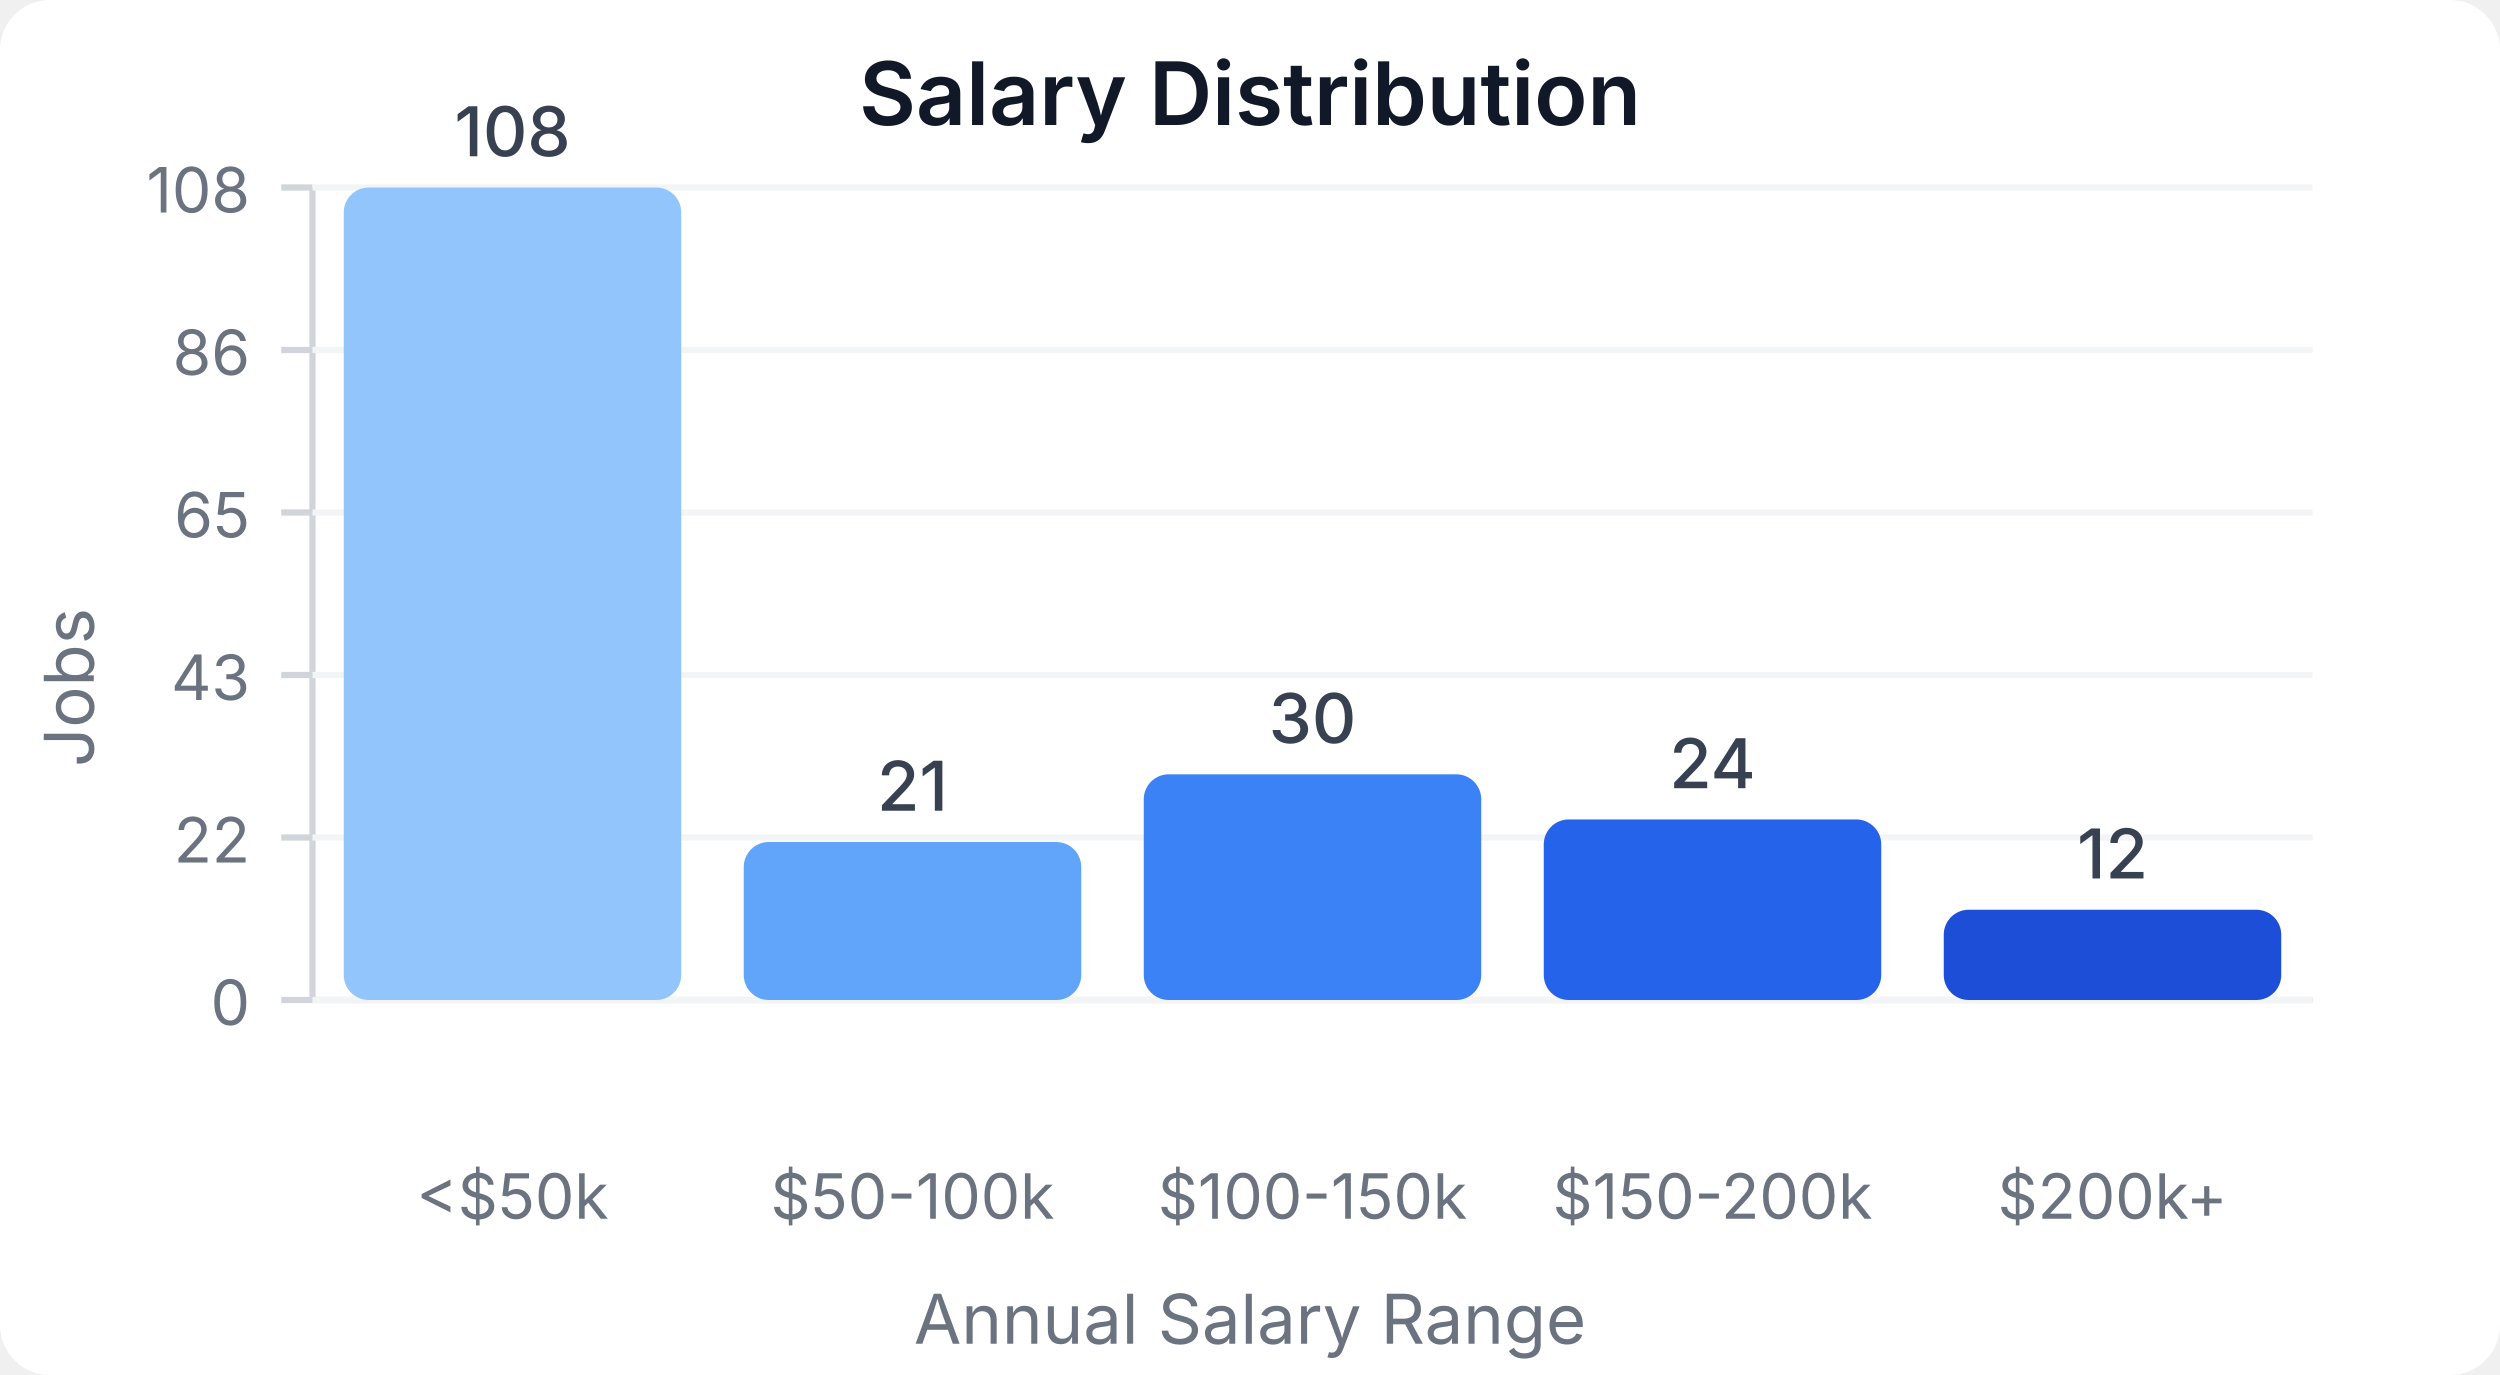
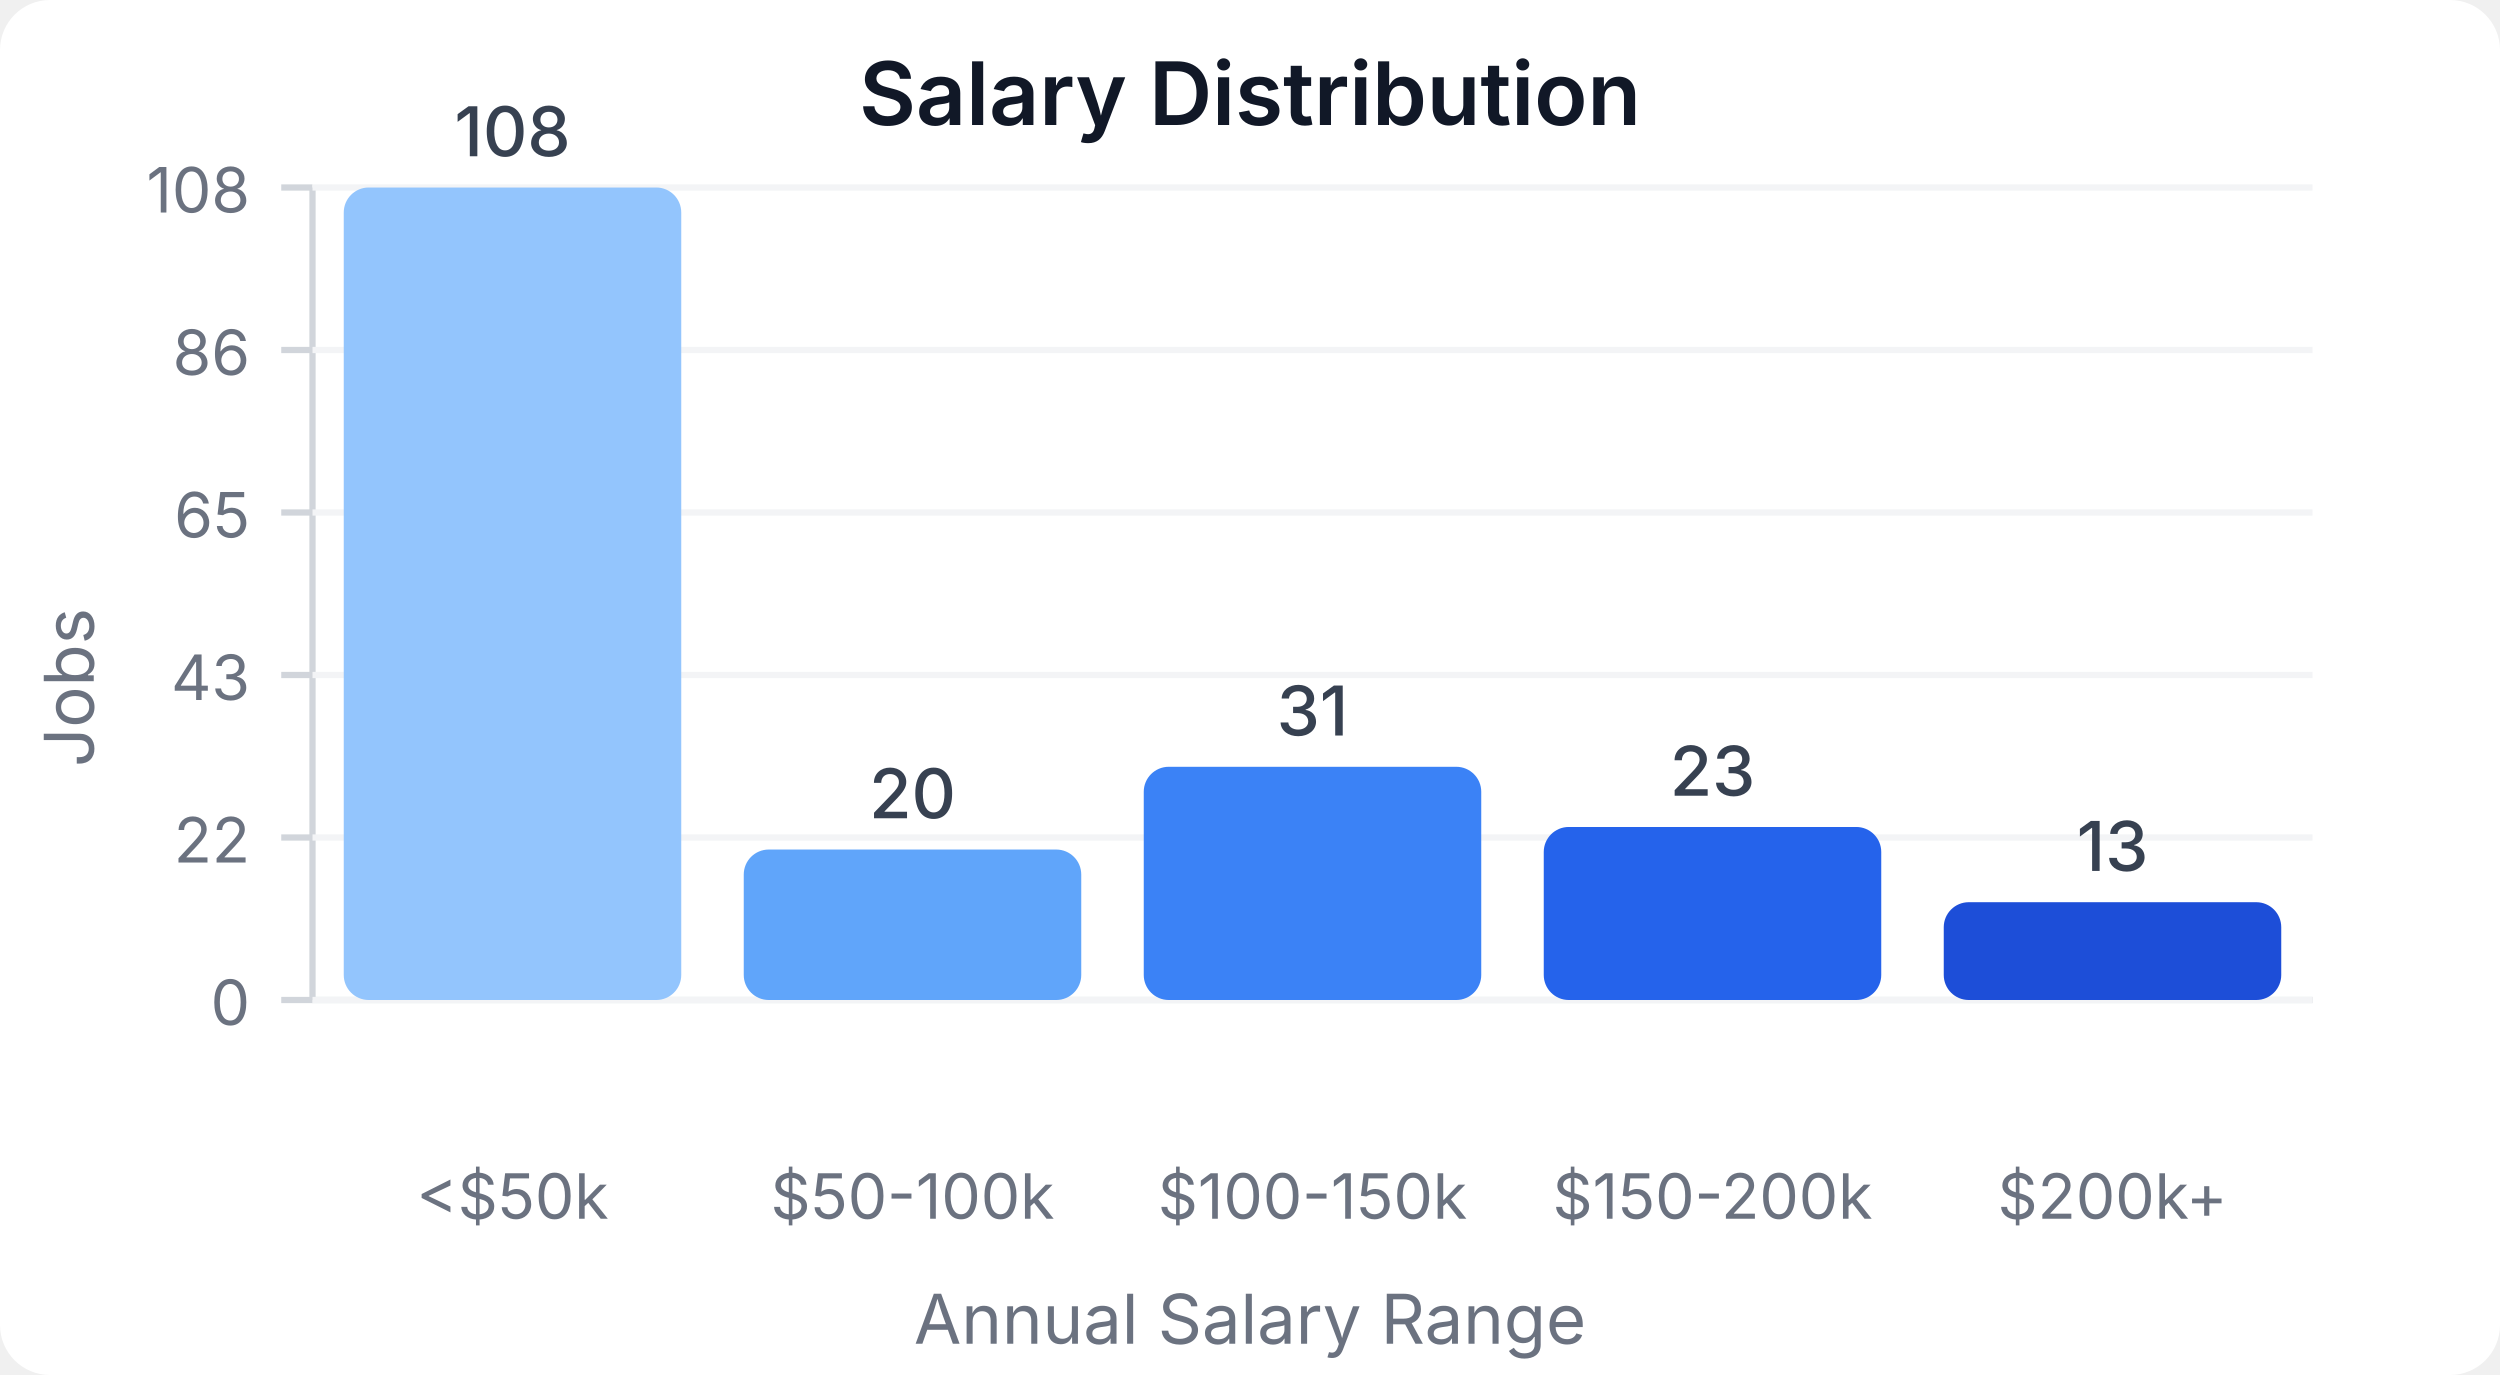
<svg xmlns="http://www.w3.org/2000/svg" width="400" height="220" viewBox="0 0 400 220">
  <style>
    text { font-family: system-ui, -apple-system, sans-serif; }
  </style>
  <rect width="400" height="220" fill="#ffffff" rx="8" />
  <text x="200" y="20" text-anchor="middle" font-size="14" font-weight="600" fill="#111827">Salary Distribution</text>
  <line x1="50" y1="30" x2="50" y2="160" stroke="#d1d5db" stroke-width="1" />
  <line x1="50" y1="160" x2="370" y2="160" stroke="#d1d5db" stroke-width="1" />
  <line x1="45" y1="160" x2="50" y2="160" stroke="#d1d5db" stroke-width="1" />
  <text x="40" y="164" text-anchor="end" font-size="10" fill="#6b7280">0</text>
  <line x1="50" y1="160" x2="370" y2="160" stroke="#f3f4f6" stroke-width="1" />
  <line x1="45" y1="134" x2="50" y2="134" stroke="#d1d5db" stroke-width="1" />
  <text x="40" y="138" text-anchor="end" font-size="10" fill="#6b7280">22</text>
  <line x1="50" y1="134" x2="370" y2="134" stroke="#f3f4f6" stroke-width="1" />
  <line x1="45" y1="108" x2="50" y2="108" stroke="#d1d5db" stroke-width="1" />
  <text x="40" y="112" text-anchor="end" font-size="10" fill="#6b7280">43</text>
  <line x1="50" y1="108" x2="370" y2="108" stroke="#f3f4f6" stroke-width="1" />
  <line x1="45" y1="82" x2="50" y2="82" stroke="#d1d5db" stroke-width="1" />
  <text x="40" y="86" text-anchor="end" font-size="10" fill="#6b7280">65</text>
  <line x1="50" y1="82" x2="370" y2="82" stroke="#f3f4f6" stroke-width="1" />
  <line x1="45" y1="56" x2="50" y2="56" stroke="#d1d5db" stroke-width="1" />
  <text x="40" y="60" text-anchor="end" font-size="10" fill="#6b7280">86</text>
  <line x1="50" y1="56" x2="370" y2="56" stroke="#f3f4f6" stroke-width="1" />
  <line x1="45" y1="30" x2="50" y2="30" stroke="#d1d5db" stroke-width="1" />
  <text x="40" y="34" text-anchor="end" font-size="10" fill="#6b7280">108</text>
  <line x1="50" y1="30" x2="370" y2="30" stroke="#f3f4f6" stroke-width="1" />
  <rect x="55" y="30" width="54" height="130" fill="#93c5fd" rx="4" />
  <text x="82" y="25" text-anchor="middle" font-size="11" fill="#374151" font-weight="500">108</text>
  <text x="82" y="195" text-anchor="middle" font-size="10" fill="#6b7280">&lt;$50k</text>
-   <rect x="119" y="134.722" width="54" height="25.278" fill="#60a5fa" rx="4" />
-   <text x="146" y="129.722" text-anchor="middle" font-size="11" fill="#374151" font-weight="500">21</text>
+   <rect x="119" y="135.926" width="54" height="24.074" fill="#60a5fa" rx="4" />
+   <text x="146" y="130.926" text-anchor="middle" font-size="11" fill="#374151" font-weight="500">20</text>
  <text x="146" y="195" text-anchor="middle" font-size="10" fill="#6b7280">$50-100k</text>
-   <rect x="183" y="123.889" width="54" height="36.111" fill="#3b82f6" rx="4" />
-   <text x="210" y="118.889" text-anchor="middle" font-size="11" fill="#374151" font-weight="500">30</text>
+   <rect x="183" y="122.685" width="54" height="37.315" fill="#3b82f6" rx="4" />
+   <text x="210" y="117.685" text-anchor="middle" font-size="11" fill="#374151" font-weight="500">31</text>
  <text x="210" y="195" text-anchor="middle" font-size="10" fill="#6b7280">$100-150k</text>
-   <rect x="247" y="131.111" width="54" height="28.889" fill="#2563eb" rx="4" />
-   <text x="274" y="126.111" text-anchor="middle" font-size="11" fill="#374151" font-weight="500">24</text>
+   <rect x="247" y="132.315" width="54" height="27.685" fill="#2563eb" rx="4" />
+   <text x="274" y="127.315" text-anchor="middle" font-size="11" fill="#374151" font-weight="500">23</text>
  <text x="274" y="195" text-anchor="middle" font-size="10" fill="#6b7280">$150-200k</text>
-   <rect x="311" y="145.556" width="54" height="14.444" fill="#1d4ed8" rx="4" />
-   <text x="338" y="140.556" text-anchor="middle" font-size="11" fill="#374151" font-weight="500">12</text>
+   <rect x="311" y="144.352" width="54" height="15.648" fill="#1d4ed8" rx="4" />
+   <text x="338" y="139.352" text-anchor="middle" font-size="11" fill="#374151" font-weight="500">13</text>
  <text x="338" y="195" text-anchor="middle" font-size="10" fill="#6b7280">$200k+</text>
  <text x="15" y="110" text-anchor="middle" font-size="11" fill="#6b7280" transform="rotate(-90, 15, 110)">Jobs</text>
  <text x="200" y="215" text-anchor="middle" font-size="11" fill="#6b7280">Annual Salary Range</text>
</svg>
